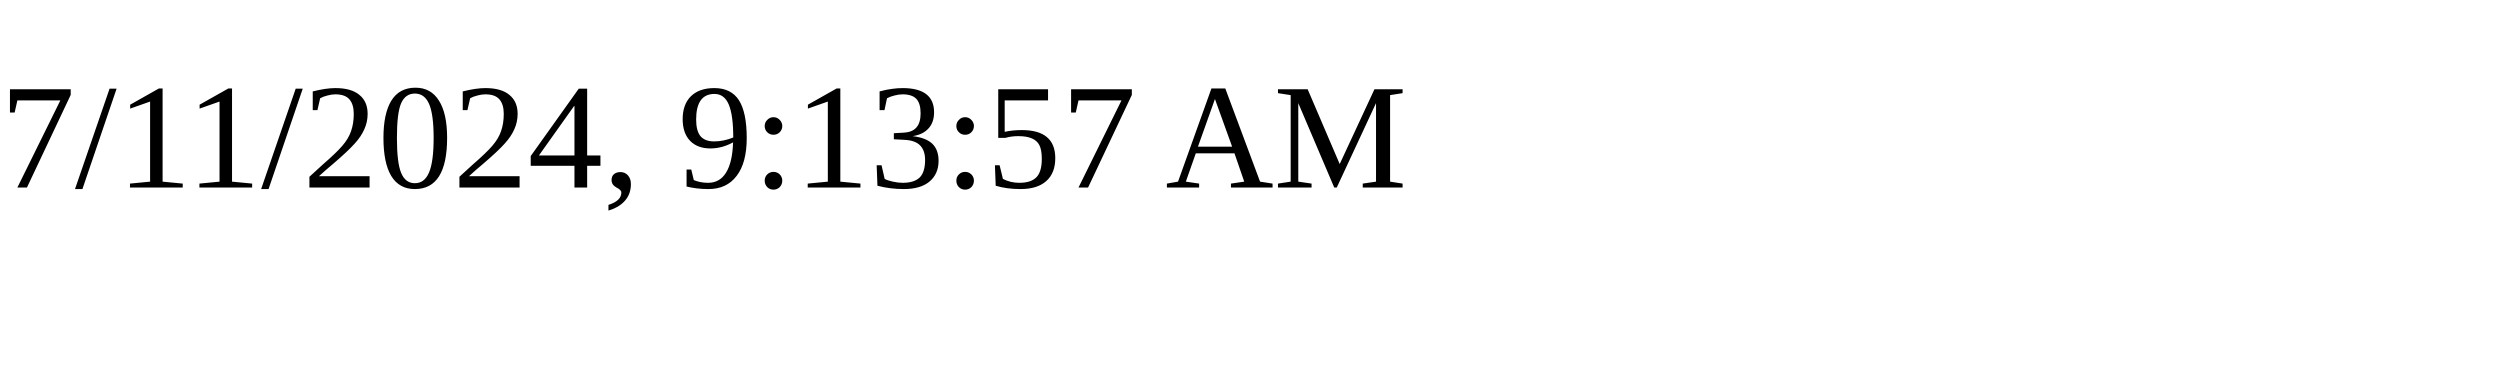
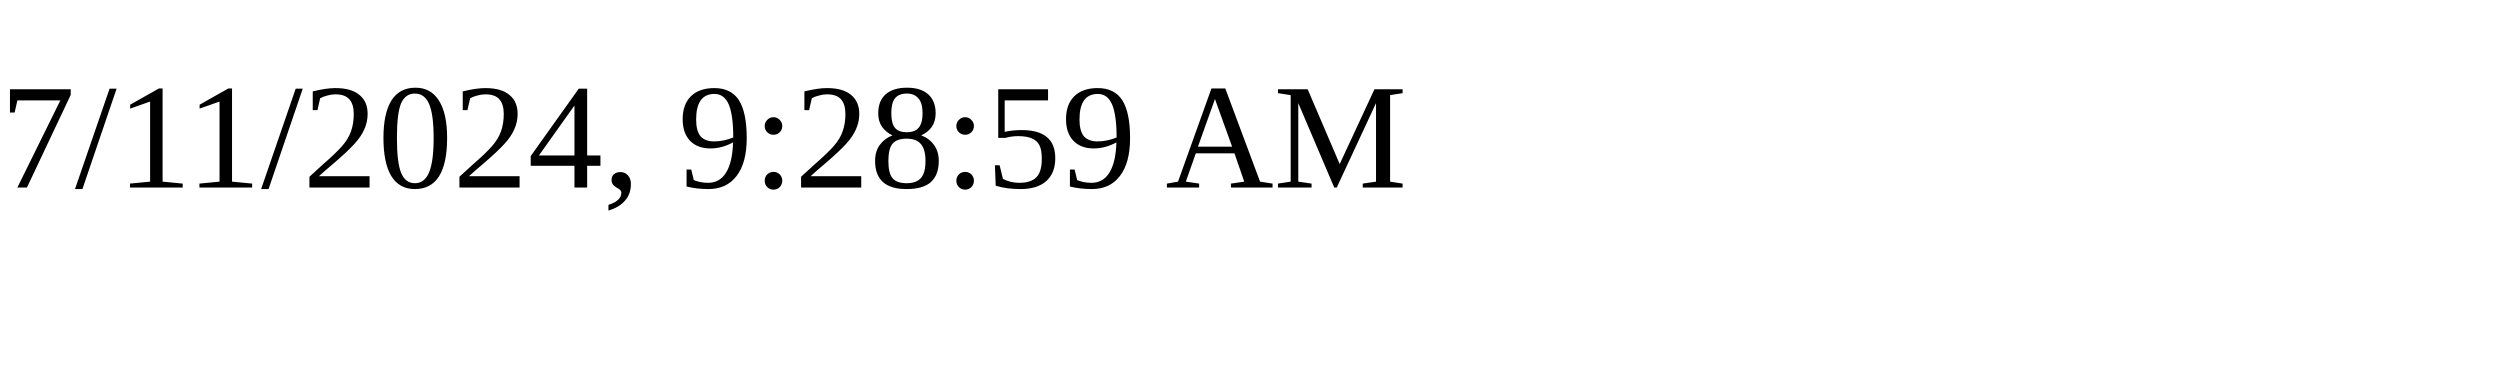
<svg xmlns="http://www.w3.org/2000/svg" height="30" width="200">
-   <text x="0" y="15">7/11/2024, 9:13:57 AM</text>
+   <text x="0" y="15">7/11/2024, 9:28:59 AM</text>
</svg>
